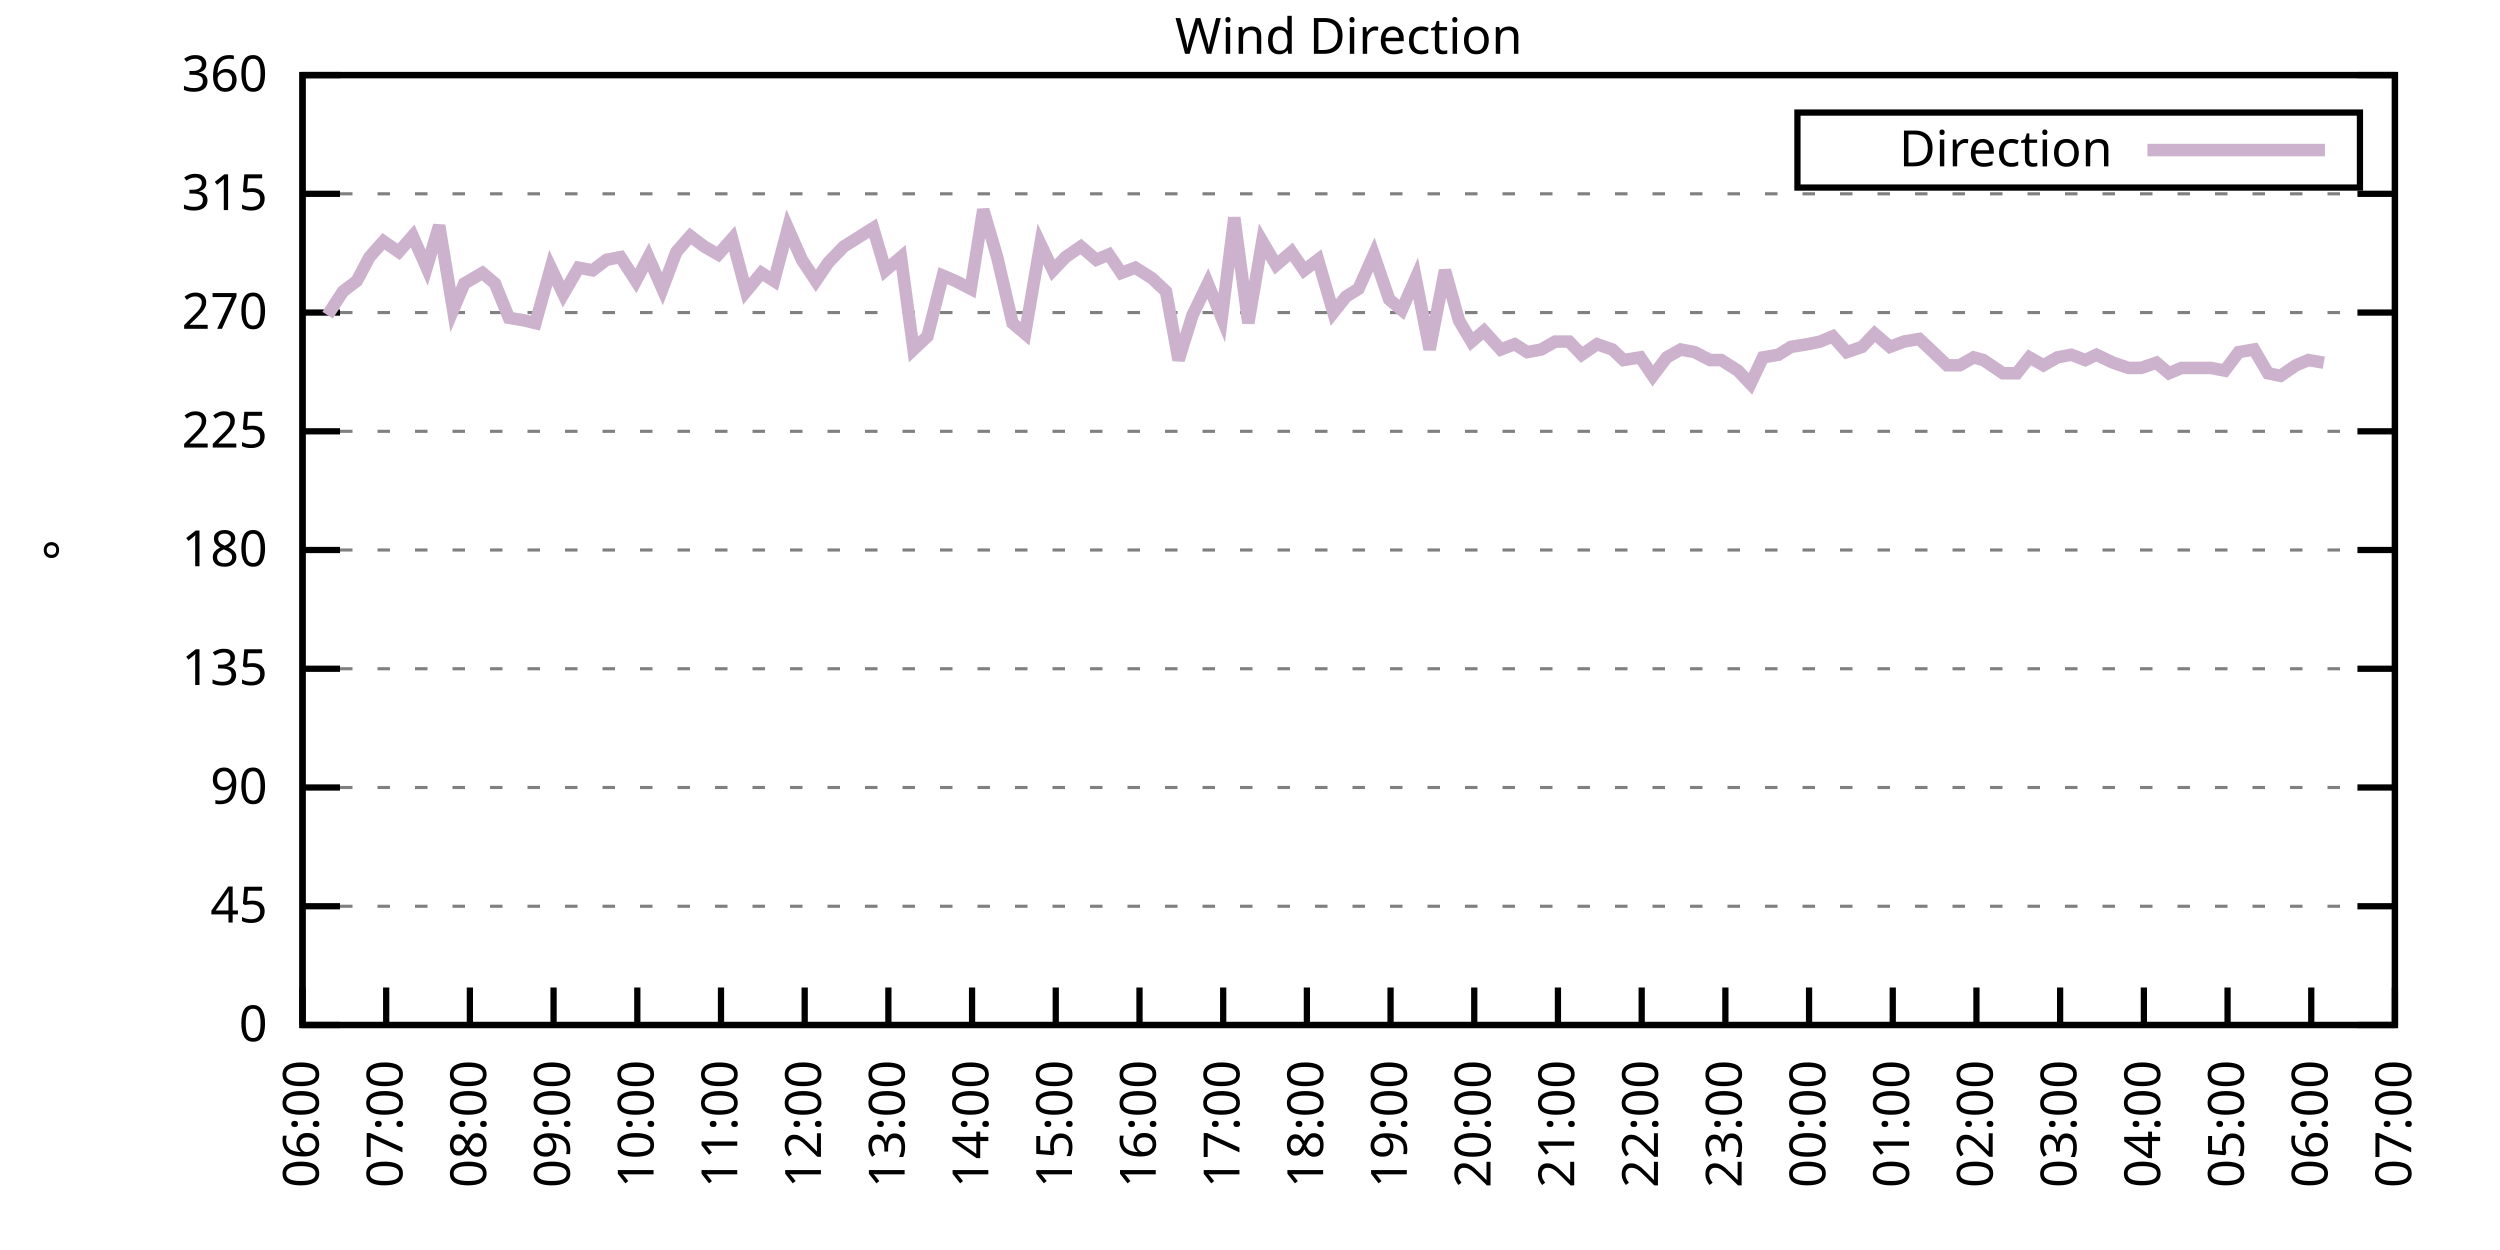
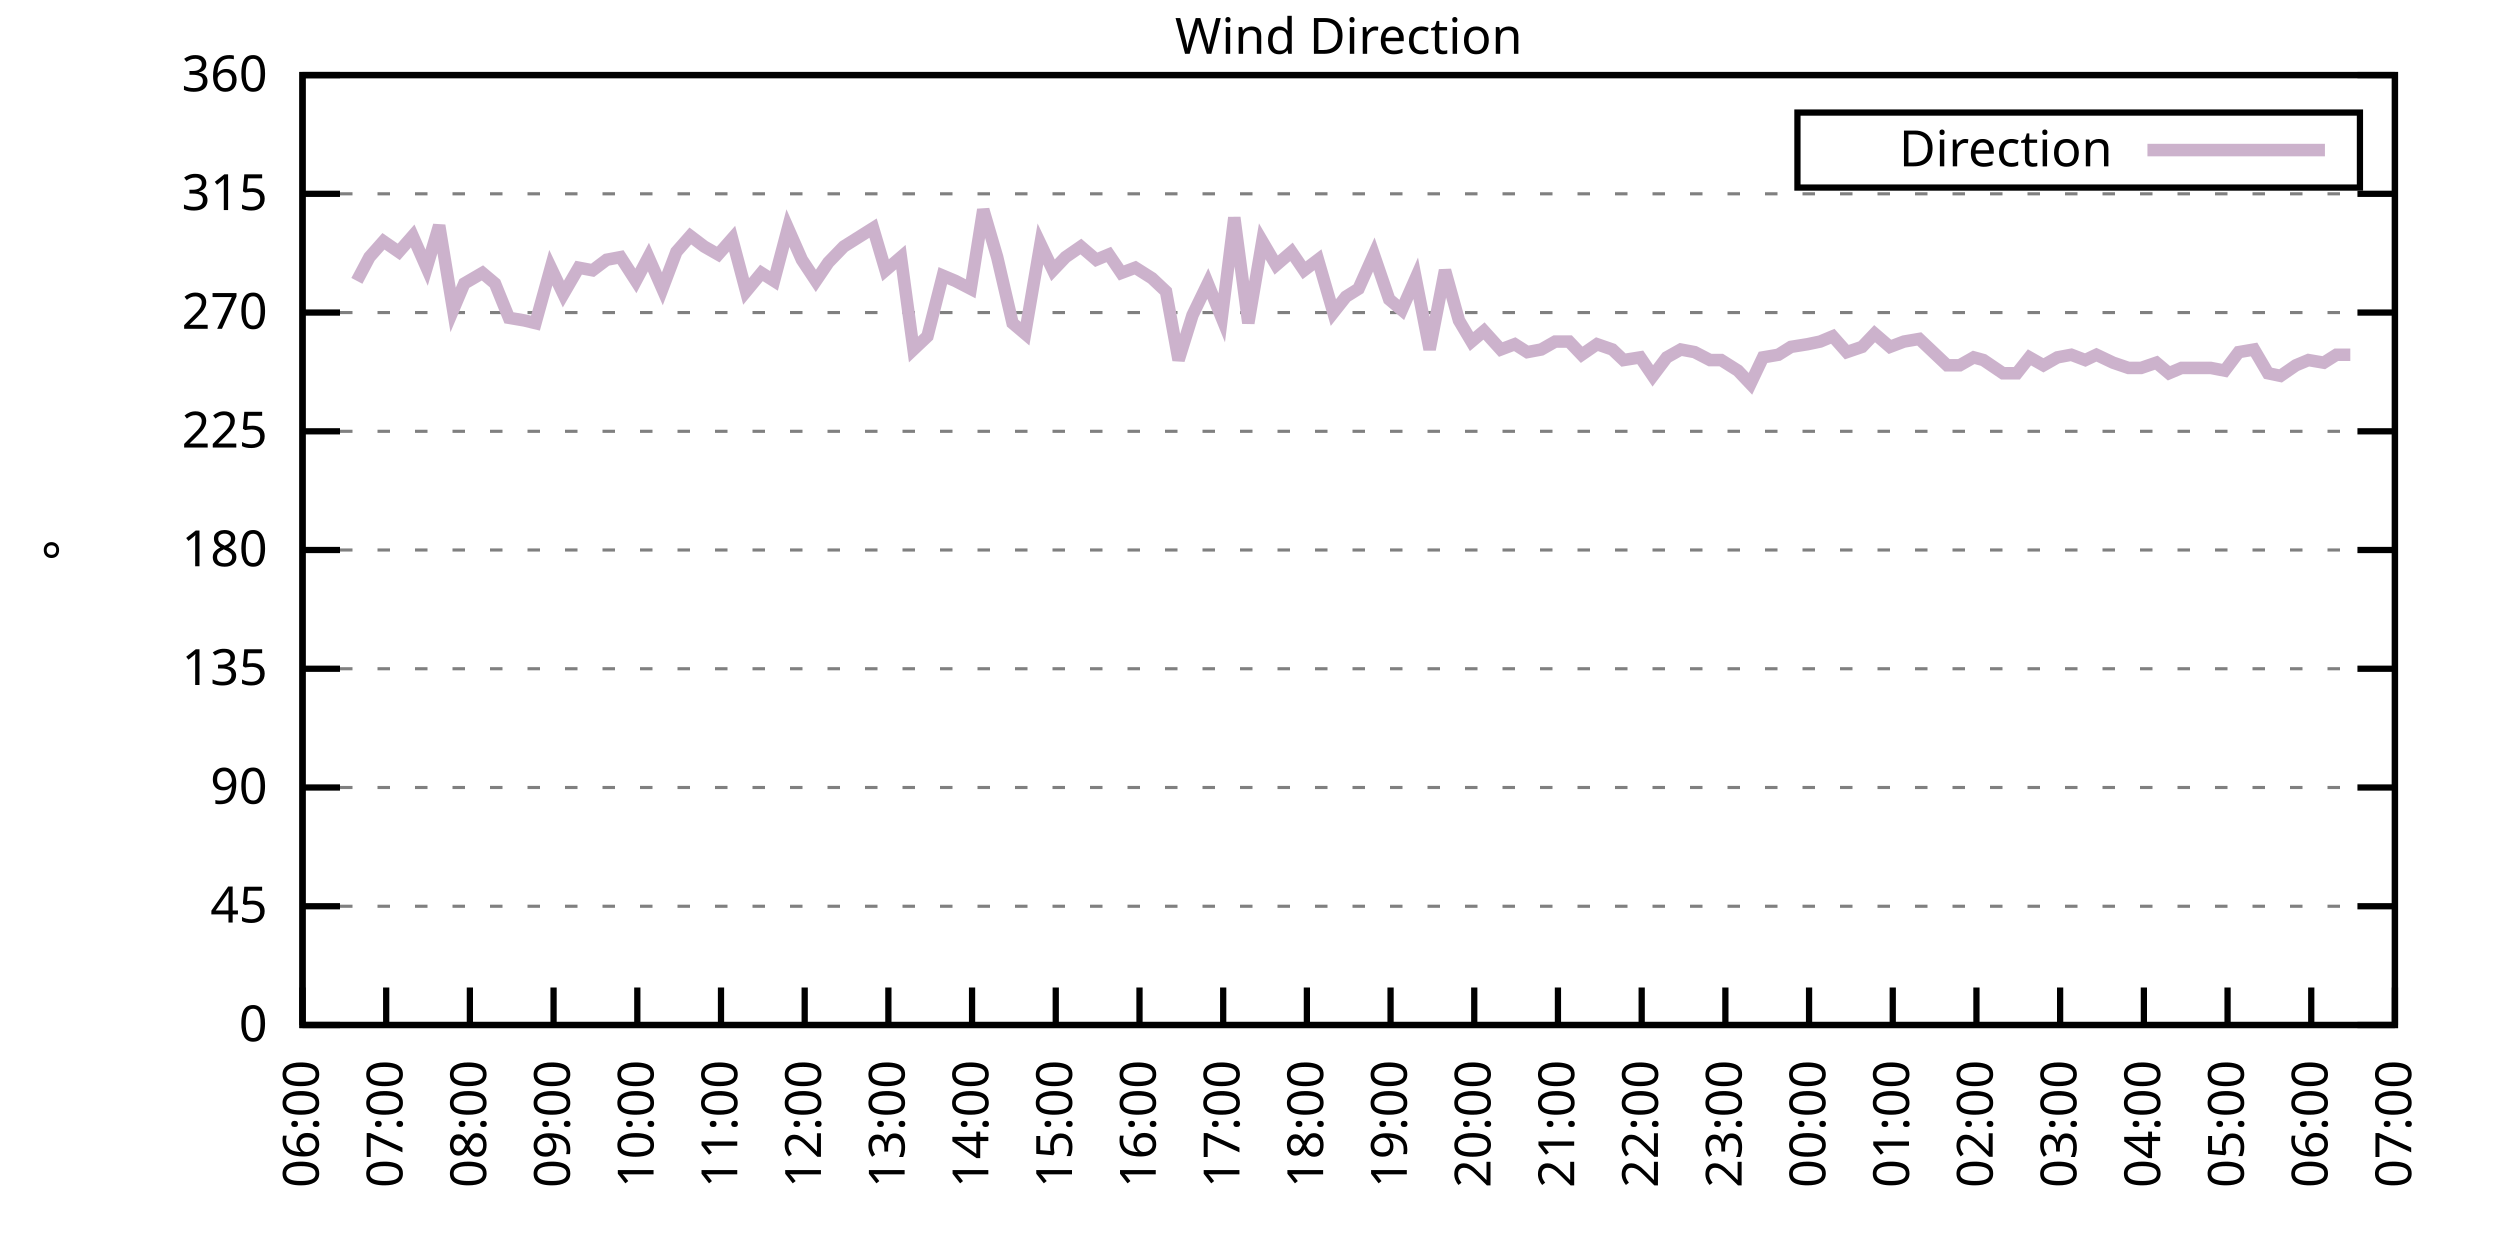
<svg xmlns="http://www.w3.org/2000/svg" xmlns:xlink="http://www.w3.org/1999/xlink" width="400" height="200" viewBox="0 0 400 200">
  <g id="gnuplot_canvas">
    <rect x="0" y="0" width="400" height="200" fill="none" />
    <defs>
      <circle id="gpDot" r="0.5" stroke-width="0.5" stroke="currentColor" />
      <path id="gpPt0" stroke-width="0.333" stroke="currentColor" d="M-1,0 h2 M0,-1 v2" />
      <path id="gpPt1" stroke-width="0.333" stroke="currentColor" d="M-1,-1 L1,1 M1,-1 L-1,1" />
      <path id="gpPt2" stroke-width="0.333" stroke="currentColor" d="M-1,0 L1,0 M0,-1 L0,1 M-1,-1 L1,1 M-1,1 L1,-1" />
      <rect id="gpPt3" stroke-width="0.333" stroke="currentColor" x="-1" y="-1" width="2" height="2" />
      <rect id="gpPt4" stroke-width="0.333" stroke="currentColor" fill="currentColor" x="-1" y="-1" width="2" height="2" />
      <circle id="gpPt5" stroke-width="0.333" stroke="currentColor" cx="0" cy="0" r="1" />
      <use xlink:href="#gpPt5" id="gpPt6" fill="currentColor" stroke="none" />
      <path id="gpPt7" stroke-width="0.333" stroke="currentColor" d="M0,-1.33 L-1.33,0.67 L1.33,0.67 z" />
      <use xlink:href="#gpPt7" id="gpPt8" fill="currentColor" stroke="none" />
      <use xlink:href="#gpPt7" id="gpPt9" stroke="currentColor" transform="rotate(180)" />
      <use xlink:href="#gpPt9" id="gpPt10" fill="currentColor" stroke="none" />
      <use xlink:href="#gpPt3" id="gpPt11" stroke="currentColor" transform="rotate(45)" />
      <use xlink:href="#gpPt11" id="gpPt12" fill="currentColor" stroke="none" />
      <path id="gpPt13" stroke-width="0.333" stroke="currentColor" d="M0,1.330 L1.265,0.411 L0.782,-1.067 L-0.782,-1.076 L-1.265,0.411 z" />
      <use xlink:href="#gpPt13" id="gpPt14" fill="currentColor" stroke="none" />
      <filter id="textbox" filterUnits="objectBoundingBox" x="0" y="0" height="1" width="1">
        <feFlood flood-color="white" flood-opacity="1" result="bgnd" />
        <feComposite in="SourceGraphic" in2="bgnd" operator="atop" />
      </filter>
      <filter id="greybox" filterUnits="objectBoundingBox" x="0" y="0" height="1" width="1">
        <feFlood flood-color="lightgrey" flood-opacity="1" result="grey" />
        <feComposite in="SourceGraphic" in2="grey" operator="atop" />
      </filter>
    </defs>
    <g fill="none" color="white" stroke="currentColor" stroke-width="1.00" stroke-linecap="butt" stroke-linejoin="miter">
</g>
    <g fill="none" color="black" stroke="currentColor" stroke-width="1.00" stroke-linecap="butt" stroke-linejoin="miter">
      <g stroke="none" shape-rendering="crispEdges">
        <polygon fill="rgb(255, 255, 255)" points="48.40,164.00 383.18,164.00 383.18,12.02 48.40,12.02 " />
      </g>
    </g>
    <g fill="none" color="black" stroke="currentColor" stroke-width="1.00" stroke-linecap="butt" stroke-linejoin="miter">
</g>
    <g fill="none" color="black" stroke="black" stroke-width="0.50" stroke-linecap="butt" stroke-linejoin="miter">
</g>
    <g fill="none" color="gray" stroke="currentColor" stroke-width="0.50" stroke-linecap="butt" stroke-linejoin="miter">
      <path stroke="gray" stroke-dasharray="2,4" class="gridline" d="M48.40,164.00 L383.19,164.00  " />
    </g>
    <g fill="none" color="gray" stroke="gray" stroke-width="1.00" stroke-linecap="butt" stroke-linejoin="miter">
</g>
    <g fill="none" color="black" stroke="currentColor" stroke-width="1.00" stroke-linecap="butt" stroke-linejoin="miter">
      <path stroke="black" d="M48.40,164.00 L54.40,164.00 M383.19,164.00 L377.19,164.00  " />
      <g transform="translate(42.80,166.60)" stroke="none" fill="black" font-family="Sans" font-size="8.00" text-anchor="end">
        <text>
          <tspan font-family="Sans"> 0</tspan>
        </text>
      </g>
    </g>
    <g fill="none" color="black" stroke="currentColor" stroke-width="1.00" stroke-linecap="butt" stroke-linejoin="miter">
</g>
    <g fill="none" color="black" stroke="black" stroke-width="0.50" stroke-linecap="butt" stroke-linejoin="miter">
</g>
    <g fill="none" color="gray" stroke="currentColor" stroke-width="0.50" stroke-linecap="butt" stroke-linejoin="miter">
      <path stroke="gray" stroke-dasharray="2,4" class="gridline" d="M48.40,145.00 L383.19,145.00  " />
    </g>
    <g fill="none" color="gray" stroke="gray" stroke-width="1.00" stroke-linecap="butt" stroke-linejoin="miter">
</g>
    <g fill="none" color="black" stroke="currentColor" stroke-width="1.00" stroke-linecap="butt" stroke-linejoin="miter">
      <path stroke="black" d="M48.40,145.00 L54.40,145.00 M383.19,145.00 L377.19,145.00  " />
      <g transform="translate(42.80,147.60)" stroke="none" fill="black" font-family="Sans" font-size="8.00" text-anchor="end">
        <text>
          <tspan font-family="Sans"> 45</tspan>
        </text>
      </g>
    </g>
    <g fill="none" color="black" stroke="currentColor" stroke-width="1.00" stroke-linecap="butt" stroke-linejoin="miter">
</g>
    <g fill="none" color="black" stroke="black" stroke-width="0.50" stroke-linecap="butt" stroke-linejoin="miter">
</g>
    <g fill="none" color="gray" stroke="currentColor" stroke-width="0.50" stroke-linecap="butt" stroke-linejoin="miter">
      <path stroke="gray" stroke-dasharray="2,4" class="gridline" d="M48.40,126.00 L383.19,126.00  " />
    </g>
    <g fill="none" color="gray" stroke="gray" stroke-width="1.00" stroke-linecap="butt" stroke-linejoin="miter">
</g>
    <g fill="none" color="black" stroke="currentColor" stroke-width="1.00" stroke-linecap="butt" stroke-linejoin="miter">
      <path stroke="black" d="M48.40,126.00 L54.40,126.00 M383.19,126.00 L377.19,126.00  " />
      <g transform="translate(42.80,128.60)" stroke="none" fill="black" font-family="Sans" font-size="8.00" text-anchor="end">
        <text>
          <tspan font-family="Sans"> 90</tspan>
        </text>
      </g>
    </g>
    <g fill="none" color="black" stroke="currentColor" stroke-width="1.00" stroke-linecap="butt" stroke-linejoin="miter">
</g>
    <g fill="none" color="black" stroke="black" stroke-width="0.50" stroke-linecap="butt" stroke-linejoin="miter">
</g>
    <g fill="none" color="gray" stroke="currentColor" stroke-width="0.50" stroke-linecap="butt" stroke-linejoin="miter">
      <path stroke="gray" stroke-dasharray="2,4" class="gridline" d="M48.40,107.00 L383.19,107.00  " />
    </g>
    <g fill="none" color="gray" stroke="gray" stroke-width="1.00" stroke-linecap="butt" stroke-linejoin="miter">
</g>
    <g fill="none" color="black" stroke="currentColor" stroke-width="1.00" stroke-linecap="butt" stroke-linejoin="miter">
      <path stroke="black" d="M48.40,107.00 L54.40,107.00 M383.19,107.00 L377.19,107.00  " />
      <g transform="translate(42.80,109.60)" stroke="none" fill="black" font-family="Sans" font-size="8.00" text-anchor="end">
        <text>
          <tspan font-family="Sans"> 135</tspan>
        </text>
      </g>
    </g>
    <g fill="none" color="black" stroke="currentColor" stroke-width="1.00" stroke-linecap="butt" stroke-linejoin="miter">
</g>
    <g fill="none" color="black" stroke="black" stroke-width="0.50" stroke-linecap="butt" stroke-linejoin="miter">
</g>
    <g fill="none" color="gray" stroke="currentColor" stroke-width="0.50" stroke-linecap="butt" stroke-linejoin="miter">
      <path stroke="gray" stroke-dasharray="2,4" class="gridline" d="M48.40,88.00 L383.19,88.00  " />
    </g>
    <g fill="none" color="gray" stroke="gray" stroke-width="1.00" stroke-linecap="butt" stroke-linejoin="miter">
</g>
    <g fill="none" color="black" stroke="currentColor" stroke-width="1.00" stroke-linecap="butt" stroke-linejoin="miter">
      <path stroke="black" d="M48.40,88.00 L54.40,88.00 M383.19,88.00 L377.19,88.00  " />
      <g transform="translate(42.80,90.60)" stroke="none" fill="black" font-family="Sans" font-size="8.00" text-anchor="end">
        <text>
          <tspan font-family="Sans"> 180</tspan>
        </text>
      </g>
    </g>
    <g fill="none" color="black" stroke="currentColor" stroke-width="1.00" stroke-linecap="butt" stroke-linejoin="miter">
</g>
    <g fill="none" color="black" stroke="black" stroke-width="0.50" stroke-linecap="butt" stroke-linejoin="miter">
</g>
    <g fill="none" color="gray" stroke="currentColor" stroke-width="0.50" stroke-linecap="butt" stroke-linejoin="miter">
      <path stroke="gray" stroke-dasharray="2,4" class="gridline" d="M48.40,69.01 L383.19,69.01  " />
    </g>
    <g fill="none" color="gray" stroke="gray" stroke-width="1.00" stroke-linecap="butt" stroke-linejoin="miter">
</g>
    <g fill="none" color="black" stroke="currentColor" stroke-width="1.00" stroke-linecap="butt" stroke-linejoin="miter">
      <path stroke="black" d="M48.40,69.01 L54.40,69.01 M383.19,69.01 L377.19,69.01  " />
      <g transform="translate(42.80,71.61)" stroke="none" fill="black" font-family="Sans" font-size="8.00" text-anchor="end">
        <text>
          <tspan font-family="Sans"> 225</tspan>
        </text>
      </g>
    </g>
    <g fill="none" color="black" stroke="currentColor" stroke-width="1.00" stroke-linecap="butt" stroke-linejoin="miter">
</g>
    <g fill="none" color="black" stroke="black" stroke-width="0.50" stroke-linecap="butt" stroke-linejoin="miter">
</g>
    <g fill="none" color="gray" stroke="currentColor" stroke-width="0.50" stroke-linecap="butt" stroke-linejoin="miter">
      <path stroke="gray" stroke-dasharray="2,4" class="gridline" d="M48.40,50.01 L383.19,50.01  " />
    </g>
    <g fill="none" color="gray" stroke="gray" stroke-width="1.00" stroke-linecap="butt" stroke-linejoin="miter">
</g>
    <g fill="none" color="black" stroke="currentColor" stroke-width="1.00" stroke-linecap="butt" stroke-linejoin="miter">
      <path stroke="black" d="M48.40,50.01 L54.40,50.01 M383.19,50.01 L377.19,50.01  " />
      <g transform="translate(42.80,52.61)" stroke="none" fill="black" font-family="Sans" font-size="8.00" text-anchor="end">
        <text>
          <tspan font-family="Sans"> 270</tspan>
        </text>
      </g>
    </g>
    <g fill="none" color="black" stroke="currentColor" stroke-width="1.00" stroke-linecap="butt" stroke-linejoin="miter">
</g>
    <g fill="none" color="black" stroke="black" stroke-width="0.50" stroke-linecap="butt" stroke-linejoin="miter">
</g>
    <g fill="none" color="gray" stroke="currentColor" stroke-width="0.50" stroke-linecap="butt" stroke-linejoin="miter">
      <path stroke="gray" stroke-dasharray="2,4" class="gridline" d="M48.40,31.01 L383.19,31.01  " />
    </g>
    <g fill="none" color="gray" stroke="gray" stroke-width="1.00" stroke-linecap="butt" stroke-linejoin="miter">
</g>
    <g fill="none" color="black" stroke="currentColor" stroke-width="1.00" stroke-linecap="butt" stroke-linejoin="miter">
      <path stroke="black" d="M48.40,31.01 L54.40,31.01 M383.19,31.01 L377.19,31.01  " />
      <g transform="translate(42.80,33.61)" stroke="none" fill="black" font-family="Sans" font-size="8.00" text-anchor="end">
        <text>
          <tspan font-family="Sans"> 315</tspan>
        </text>
      </g>
    </g>
    <g fill="none" color="black" stroke="currentColor" stroke-width="1.00" stroke-linecap="butt" stroke-linejoin="miter">
</g>
    <g fill="none" color="black" stroke="black" stroke-width="0.50" stroke-linecap="butt" stroke-linejoin="miter">
</g>
    <g fill="none" color="gray" stroke="currentColor" stroke-width="0.50" stroke-linecap="butt" stroke-linejoin="miter">
      <path stroke="gray" stroke-dasharray="2,4" class="gridline" d="M48.40,12.01 L383.19,12.01  " />
    </g>
    <g fill="none" color="gray" stroke="gray" stroke-width="1.00" stroke-linecap="butt" stroke-linejoin="miter">
</g>
    <g fill="none" color="black" stroke="currentColor" stroke-width="1.00" stroke-linecap="butt" stroke-linejoin="miter">
      <path stroke="black" d="M48.40,12.01 L54.40,12.01 M383.19,12.01 L377.19,12.01  " />
      <g transform="translate(42.80,14.61)" stroke="none" fill="black" font-family="Sans" font-size="8.00" text-anchor="end">
        <text>
          <tspan font-family="Sans"> 360</tspan>
        </text>
      </g>
    </g>
    <g fill="none" color="black" stroke="currentColor" stroke-width="1.00" stroke-linecap="butt" stroke-linejoin="miter">
      <path stroke="black" d="M48.40,164.00 L48.40,158.00  " />
      <g transform="translate(51.00,169.60) rotate(270.00)" stroke="none" fill="black" font-family="Sans" font-size="8.00" text-anchor="end">
        <text>
          <tspan font-family="Sans">06:00</tspan>
        </text>
      </g>
    </g>
    <g fill="none" color="black" stroke="currentColor" stroke-width="1.00" stroke-linecap="butt" stroke-linejoin="miter">
      <path stroke="black" d="M61.79,164.00 L61.79,158.00  " />
      <g transform="translate(64.39,169.60) rotate(270.00)" stroke="none" fill="black" font-family="Sans" font-size="8.00" text-anchor="end">
        <text>
          <tspan font-family="Sans">07:00</tspan>
        </text>
      </g>
    </g>
    <g fill="none" color="black" stroke="currentColor" stroke-width="1.00" stroke-linecap="butt" stroke-linejoin="miter">
      <path stroke="black" d="M75.18,164.00 L75.18,158.00  " />
      <g transform="translate(77.78,169.60) rotate(270.00)" stroke="none" fill="black" font-family="Sans" font-size="8.00" text-anchor="end">
        <text>
          <tspan font-family="Sans">08:00</tspan>
        </text>
      </g>
    </g>
    <g fill="none" color="black" stroke="currentColor" stroke-width="1.00" stroke-linecap="butt" stroke-linejoin="miter">
      <path stroke="black" d="M88.57,164.00 L88.57,158.00  " />
      <g transform="translate(91.17,169.60) rotate(270.00)" stroke="none" fill="black" font-family="Sans" font-size="8.00" text-anchor="end">
        <text>
          <tspan font-family="Sans">09:00</tspan>
        </text>
      </g>
    </g>
    <g fill="none" color="black" stroke="currentColor" stroke-width="1.00" stroke-linecap="butt" stroke-linejoin="miter">
      <path stroke="black" d="M101.97,164.00 L101.97,158.00  " />
      <g transform="translate(104.57,169.60) rotate(270.00)" stroke="none" fill="black" font-family="Sans" font-size="8.00" text-anchor="end">
        <text>
          <tspan font-family="Sans">10:00</tspan>
        </text>
      </g>
    </g>
    <g fill="none" color="black" stroke="currentColor" stroke-width="1.00" stroke-linecap="butt" stroke-linejoin="miter">
      <path stroke="black" d="M115.36,164.00 L115.36,158.00  " />
      <g transform="translate(117.96,169.60) rotate(270.00)" stroke="none" fill="black" font-family="Sans" font-size="8.00" text-anchor="end">
        <text>
          <tspan font-family="Sans">11:00</tspan>
        </text>
      </g>
    </g>
    <g fill="none" color="black" stroke="currentColor" stroke-width="1.00" stroke-linecap="butt" stroke-linejoin="miter">
      <path stroke="black" d="M128.75,164.00 L128.75,158.00  " />
      <g transform="translate(131.35,169.60) rotate(270.00)" stroke="none" fill="black" font-family="Sans" font-size="8.00" text-anchor="end">
        <text>
          <tspan font-family="Sans">12:00</tspan>
        </text>
      </g>
    </g>
    <g fill="none" color="black" stroke="currentColor" stroke-width="1.00" stroke-linecap="butt" stroke-linejoin="miter">
      <path stroke="black" d="M142.14,164.00 L142.14,158.00  " />
      <g transform="translate(144.74,169.60) rotate(270.00)" stroke="none" fill="black" font-family="Sans" font-size="8.00" text-anchor="end">
        <text>
          <tspan font-family="Sans">13:00</tspan>
        </text>
      </g>
    </g>
    <g fill="none" color="black" stroke="currentColor" stroke-width="1.00" stroke-linecap="butt" stroke-linejoin="miter">
      <path stroke="black" d="M155.53,164.00 L155.53,158.00  " />
      <g transform="translate(158.13,169.60) rotate(270.00)" stroke="none" fill="black" font-family="Sans" font-size="8.00" text-anchor="end">
        <text>
          <tspan font-family="Sans">14:00</tspan>
        </text>
      </g>
    </g>
    <g fill="none" color="black" stroke="currentColor" stroke-width="1.00" stroke-linecap="butt" stroke-linejoin="miter">
      <path stroke="black" d="M168.92,164.00 L168.92,158.00  " />
      <g transform="translate(171.52,169.60) rotate(270.00)" stroke="none" fill="black" font-family="Sans" font-size="8.00" text-anchor="end">
        <text>
          <tspan font-family="Sans">15:00</tspan>
        </text>
      </g>
    </g>
    <g fill="none" color="black" stroke="currentColor" stroke-width="1.00" stroke-linecap="butt" stroke-linejoin="miter">
      <path stroke="black" d="M182.32,164.00 L182.32,158.00  " />
      <g transform="translate(184.92,169.60) rotate(270.00)" stroke="none" fill="black" font-family="Sans" font-size="8.00" text-anchor="end">
        <text>
          <tspan font-family="Sans">16:00</tspan>
        </text>
      </g>
    </g>
    <g fill="none" color="black" stroke="currentColor" stroke-width="1.00" stroke-linecap="butt" stroke-linejoin="miter">
      <path stroke="black" d="M195.71,164.00 L195.71,158.00  " />
      <g transform="translate(198.31,169.60) rotate(270.00)" stroke="none" fill="black" font-family="Sans" font-size="8.00" text-anchor="end">
        <text>
          <tspan font-family="Sans">17:00</tspan>
        </text>
      </g>
    </g>
    <g fill="none" color="black" stroke="currentColor" stroke-width="1.00" stroke-linecap="butt" stroke-linejoin="miter">
      <path stroke="black" d="M209.10,164.00 L209.10,158.00  " />
      <g transform="translate(211.70,169.60) rotate(270.00)" stroke="none" fill="black" font-family="Sans" font-size="8.00" text-anchor="end">
        <text>
          <tspan font-family="Sans">18:00</tspan>
        </text>
      </g>
    </g>
    <g fill="none" color="black" stroke="currentColor" stroke-width="1.00" stroke-linecap="butt" stroke-linejoin="miter">
      <path stroke="black" d="M222.49,164.00 L222.49,158.00  " />
      <g transform="translate(225.09,169.60) rotate(270.00)" stroke="none" fill="black" font-family="Sans" font-size="8.00" text-anchor="end">
        <text>
          <tspan font-family="Sans">19:00</tspan>
        </text>
      </g>
    </g>
    <g fill="none" color="black" stroke="currentColor" stroke-width="1.00" stroke-linecap="butt" stroke-linejoin="miter">
      <path stroke="black" d="M235.88,164.00 L235.88,158.00  " />
      <g transform="translate(238.48,169.60) rotate(270.00)" stroke="none" fill="black" font-family="Sans" font-size="8.00" text-anchor="end">
        <text>
          <tspan font-family="Sans">20:00</tspan>
        </text>
      </g>
    </g>
    <g fill="none" color="black" stroke="currentColor" stroke-width="1.00" stroke-linecap="butt" stroke-linejoin="miter">
      <path stroke="black" d="M249.27,164.00 L249.27,158.00  " />
      <g transform="translate(251.87,169.60) rotate(270.00)" stroke="none" fill="black" font-family="Sans" font-size="8.00" text-anchor="end">
        <text>
          <tspan font-family="Sans">21:00</tspan>
        </text>
      </g>
    </g>
    <g fill="none" color="black" stroke="currentColor" stroke-width="1.00" stroke-linecap="butt" stroke-linejoin="miter">
      <path stroke="black" d="M262.67,164.00 L262.67,158.00  " />
      <g transform="translate(265.27,169.60) rotate(270.00)" stroke="none" fill="black" font-family="Sans" font-size="8.00" text-anchor="end">
        <text>
          <tspan font-family="Sans">22:00</tspan>
        </text>
      </g>
    </g>
    <g fill="none" color="black" stroke="currentColor" stroke-width="1.00" stroke-linecap="butt" stroke-linejoin="miter">
      <path stroke="black" d="M276.06,164.00 L276.06,158.00  " />
      <g transform="translate(278.66,169.60) rotate(270.00)" stroke="none" fill="black" font-family="Sans" font-size="8.00" text-anchor="end">
        <text>
          <tspan font-family="Sans">23:00</tspan>
        </text>
      </g>
    </g>
    <g fill="none" color="black" stroke="currentColor" stroke-width="1.00" stroke-linecap="butt" stroke-linejoin="miter">
      <path stroke="black" d="M289.45,164.00 L289.45,158.00  " />
      <g transform="translate(292.05,169.60) rotate(270.00)" stroke="none" fill="black" font-family="Sans" font-size="8.00" text-anchor="end">
        <text>
          <tspan font-family="Sans">00:00</tspan>
        </text>
      </g>
    </g>
    <g fill="none" color="black" stroke="currentColor" stroke-width="1.00" stroke-linecap="butt" stroke-linejoin="miter">
      <path stroke="black" d="M302.84,164.00 L302.84,158.00  " />
      <g transform="translate(305.44,169.60) rotate(270.00)" stroke="none" fill="black" font-family="Sans" font-size="8.00" text-anchor="end">
        <text>
          <tspan font-family="Sans">01:00</tspan>
        </text>
      </g>
    </g>
    <g fill="none" color="black" stroke="currentColor" stroke-width="1.00" stroke-linecap="butt" stroke-linejoin="miter">
      <path stroke="black" d="M316.23,164.00 L316.23,158.00  " />
      <g transform="translate(318.83,169.60) rotate(270.00)" stroke="none" fill="black" font-family="Sans" font-size="8.00" text-anchor="end">
        <text>
          <tspan font-family="Sans">02:00</tspan>
        </text>
      </g>
    </g>
    <g fill="none" color="black" stroke="currentColor" stroke-width="1.00" stroke-linecap="butt" stroke-linejoin="miter">
      <path stroke="black" d="M329.62,164.00 L329.62,158.00  " />
      <g transform="translate(332.22,169.60) rotate(270.00)" stroke="none" fill="black" font-family="Sans" font-size="8.00" text-anchor="end">
        <text>
          <tspan font-family="Sans">03:00</tspan>
        </text>
      </g>
    </g>
    <g fill="none" color="black" stroke="currentColor" stroke-width="1.00" stroke-linecap="butt" stroke-linejoin="miter">
      <path stroke="black" d="M343.02,164.00 L343.02,158.00  " />
      <g transform="translate(345.62,169.60) rotate(270.00)" stroke="none" fill="black" font-family="Sans" font-size="8.00" text-anchor="end">
        <text>
          <tspan font-family="Sans">04:00</tspan>
        </text>
      </g>
    </g>
    <g fill="none" color="black" stroke="currentColor" stroke-width="1.00" stroke-linecap="butt" stroke-linejoin="miter">
      <path stroke="black" d="M356.41,164.00 L356.41,158.00  " />
      <g transform="translate(359.01,169.60) rotate(270.00)" stroke="none" fill="black" font-family="Sans" font-size="8.00" text-anchor="end">
        <text>
          <tspan font-family="Sans">05:00</tspan>
        </text>
      </g>
    </g>
    <g fill="none" color="black" stroke="currentColor" stroke-width="1.00" stroke-linecap="butt" stroke-linejoin="miter">
      <path stroke="black" d="M369.80,164.00 L369.80,158.00  " />
      <g transform="translate(372.40,169.60) rotate(270.00)" stroke="none" fill="black" font-family="Sans" font-size="8.00" text-anchor="end">
        <text>
          <tspan font-family="Sans">06:00</tspan>
        </text>
      </g>
    </g>
    <g fill="none" color="black" stroke="currentColor" stroke-width="1.00" stroke-linecap="butt" stroke-linejoin="miter">
      <path stroke="black" d="M383.19,164.00 L383.19,158.00  " />
      <g transform="translate(385.79,169.60) rotate(270.00)" stroke="none" fill="black" font-family="Sans" font-size="8.00" text-anchor="end">
        <text>
          <tspan font-family="Sans">07:00</tspan>
        </text>
      </g>
    </g>
    <g fill="none" color="black" stroke="currentColor" stroke-width="1.00" stroke-linecap="butt" stroke-linejoin="miter">
</g>
    <g fill="none" color="black" stroke="currentColor" stroke-width="1.00" stroke-linecap="butt" stroke-linejoin="miter">
      <path stroke="black" d="M48.40,12.01 L48.40,164.00 L383.19,164.00 L383.19,12.01 L48.40,12.01 Z  " />
    </g>
    <g fill="none" color="black" stroke="currentColor" stroke-width="1.00" stroke-linecap="butt" stroke-linejoin="miter">
</g>
    <g fill="none" color="black" stroke="currentColor" stroke-width="1.00" stroke-linecap="butt" stroke-linejoin="miter">
      <path stroke="black" d="M287.59,30.01 L287.59,18.01 L377.59,18.01 L377.59,30.01 L287.59,30.01 Z  " />
    </g>
    <g id="Wind_direction_plot_1">
      <g fill="none" color="white" stroke="black" stroke-width="2.00" stroke-linecap="butt" stroke-linejoin="miter">
</g>
      <g fill="none" color="black" stroke="currentColor" stroke-width="2.00" stroke-linecap="butt" stroke-linejoin="miter">
        <g transform="translate(337.99,26.61)" stroke="none" fill="black" font-family="Sans" font-size="8.00" text-anchor="end">
          <text>
            <tspan font-family="Sans">Direction</tspan>
          </text>
        </g>
      </g>
      <g fill="none" color="black" stroke="currentColor" stroke-width="2.00" stroke-linecap="butt" stroke-linejoin="miter">
-         <path stroke="rgb(204, 178, 204)" d="M343.59,24.01 L371.99,24.01 M52.42,50.43 L54.87,46.63 L57.10,44.94 L59.11,41.14 L61.35,38.61 L63.80,40.30   L66.03,37.76 L68.26,42.83 L70.27,36.08 L72.50,49.59 L74.29,45.36 L77.19,43.67 L79.20,45.36 L81.43,50.85   L83.89,51.27 L85.67,51.70 L88.13,42.83 L90.14,47.05 L92.59,42.83 L94.82,43.25 L97.06,41.56 L99.29,41.14   L101.74,44.94 L103.75,41.14 L105.98,46.21 L108.22,40.30 L110.45,37.76 L112.68,39.45 L114.91,40.72 L117.14,38.19   L119.38,46.63 L121.83,43.67 L123.84,44.94 L126.07,36.50 L128.30,41.56 L130.54,44.94 L132.54,41.99 L135.00,39.45   L139.69,36.50 L141.69,43.25 L144.15,41.14 L146.16,55.92 L148.39,53.81 L150.85,44.10 L152.85,44.94 L155.31,46.21   L157.32,33.54 L159.55,41.14 L162.01,51.70 L164.01,53.39 L166.47,39.03 L168.48,43.25 L170.49,41.14 L172.94,39.45   L175.40,41.56 L177.41,40.72 L179.41,43.67 L181.65,42.83 L184.32,44.52 L186.56,46.63 L188.57,57.61 L190.80,50.43   L193.25,45.36 L195.48,50.85 L197.49,34.81 L199.73,51.70 L201.96,38.61 L204.19,42.41 L206.64,40.30 L208.65,43.25   L210.88,41.56 L213.34,50.01 L215.35,47.47 L217.36,46.21 L219.81,40.72 L222.27,47.90 L224.28,49.59 L226.51,44.52   L228.74,55.92 L231.20,43.25 L233.43,51.27 L235.44,54.65 L237.44,52.96 L240.12,55.92 L242.36,55.07 L244.36,56.34   L246.60,55.92 L248.83,54.65 L251.06,54.65 L253.07,56.76 L255.52,55.07 L257.98,55.92 L259.76,57.61 L262.44,57.18   L264.45,60.14 L266.68,57.18 L268.92,55.92 L271.15,56.34 L273.60,57.61 L275.39,57.61 L278.07,59.30 L280.07,61.41   L282.08,57.18 L284.54,56.76 L286.55,55.50 L289.23,55.07 L291.23,54.65 L293.24,53.81 L295.48,56.34 L297.93,55.50   L299.94,53.39 L302.39,55.50 L304.63,54.65 L307.08,54.23 L309.31,56.34 L311.54,58.45 L313.55,58.45 L315.79,57.18   L317.35,57.61 L320.47,59.72 L322.70,59.72 L324.71,57.18 L326.95,58.45 L329.18,57.18 L331.41,56.76 L333.64,57.61   L335.43,56.76 L338.10,58.03 L340.56,58.87 L342.57,58.87 L345.02,58.03 L347.03,59.72 L349.04,58.87 L351.72,58.87   L353.73,58.87 L355.96,59.30 L358.19,56.34 L360.65,55.92 L362.88,59.72 L364.89,60.14 L367.34,58.45 L369.35,57.61   L371.81,58.03  " />
+         <path stroke="rgb(204, 178, 204)" d="M343.59,24.01 L371.99,24.01 M57.10,44.94 L59.11,41.14 L61.35,38.61 L63.80,40.30 L66.03,37.76 L68.26,42.83   L70.27,36.08 L72.50,49.59 L74.29,45.36 L77.19,43.67 L79.20,45.36 L81.43,50.85 L83.89,51.27 L85.67,51.70   L88.13,42.83 L90.14,47.05 L92.59,42.83 L94.82,43.25 L97.06,41.56 L99.29,41.14 L101.74,44.94 L103.75,41.14   L105.98,46.21 L108.22,40.30 L110.45,37.76 L112.68,39.45 L114.91,40.72 L117.14,38.19 L119.38,46.63 L121.83,43.67   L123.84,44.94 L126.07,36.50 L128.30,41.56 L130.54,44.94 L132.54,41.99 L135.00,39.45 L139.69,36.50 L141.69,43.25   L144.15,41.14 L146.16,55.92 L148.39,53.81 L150.85,44.10 L152.85,44.94 L155.31,46.21 L157.32,33.54 L159.55,41.14   L162.01,51.70 L164.01,53.39 L166.47,39.03 L168.48,43.25 L170.49,41.14 L172.94,39.45 L175.40,41.56 L177.41,40.72   L179.41,43.67 L181.65,42.83 L184.32,44.52 L186.56,46.63 L188.57,57.61 L190.80,50.43 L193.25,45.36 L195.48,50.85   L197.49,34.81 L199.73,51.70 L201.96,38.61 L204.19,42.41 L206.64,40.30 L208.65,43.25 L210.88,41.56 L213.34,50.01   L215.35,47.47 L217.36,46.21 L219.81,40.72 L222.27,47.90 L224.28,49.59 L226.51,44.52 L228.74,55.92 L231.20,43.25   L233.43,51.27 L235.44,54.65 L237.44,52.96 L240.12,55.92 L242.36,55.07 L244.36,56.34 L246.60,55.92 L248.83,54.65   L251.06,54.65 L253.07,56.76 L255.52,55.07 L257.98,55.92 L259.76,57.61 L262.44,57.18 L264.45,60.14 L266.68,57.18   L268.92,55.92 L271.15,56.34 L273.60,57.61 L275.39,57.61 L278.07,59.30 L280.07,61.41 L282.08,57.18 L284.54,56.76   L286.55,55.50 L289.23,55.07 L291.23,54.65 L293.24,53.81 L295.48,56.34 L297.93,55.50 L299.94,53.39 L302.39,55.50   L304.63,54.65 L307.08,54.23 L309.31,56.34 L311.54,58.45 L313.55,58.45 L315.79,57.18 L317.35,57.61 L320.47,59.72   L322.70,59.72 L324.71,57.18 L326.95,58.45 L329.18,57.18 L331.41,56.76 L333.64,57.61 L335.43,56.76 L338.10,58.03   L340.56,58.87 L342.57,58.87 L345.02,58.03 L347.03,59.72 L349.04,58.87 L351.72,58.87 L353.73,58.87 L355.96,59.30   L358.19,56.34 L360.65,55.92 L362.88,59.72 L364.89,60.14 L367.34,58.45 L369.35,57.61 L371.81,58.03 L373.82,56.76   L376.05,56.76  " />
      </g>
    </g>
    <g fill="none" color="black" stroke="currentColor" stroke-width="2.00" stroke-linecap="butt" stroke-linejoin="miter">
</g>
    <g fill="none" color="black" stroke="black" stroke-width="1.00" stroke-linecap="butt" stroke-linejoin="miter">
</g>
    <g fill="none" color="black" stroke="currentColor" stroke-width="1.00" stroke-linecap="butt" stroke-linejoin="miter">
      <path stroke="black" d="M48.40,12.01 L48.40,164.00 L383.19,164.00 L383.19,12.01 L48.40,12.01 Z  " />
      <g transform="translate(12.80,88.01) rotate(270.00)" stroke="none" fill="black" font-family="Sans" font-size="8.00" text-anchor="middle">
        <text>
          <tspan font-family="Sans">°</tspan>
        </text>
      </g>
    </g>
    <g fill="none" color="black" stroke="currentColor" stroke-width="1.00" stroke-linecap="butt" stroke-linejoin="miter">
</g>
    <g fill="none" color="black" stroke="currentColor" stroke-width="1.00" stroke-linecap="butt" stroke-linejoin="miter">
      <g transform="translate(215.79,8.61)" stroke="none" fill="black" font-family="Sans" font-size="8.00" text-anchor="middle">
        <text>
          <tspan font-family="Sans">Wind Direction</tspan>
        </text>
      </g>
    </g>
    <g fill="none" color="black" stroke="currentColor" stroke-width="1.00" stroke-linecap="butt" stroke-linejoin="miter">
</g>
  </g>
</svg>
